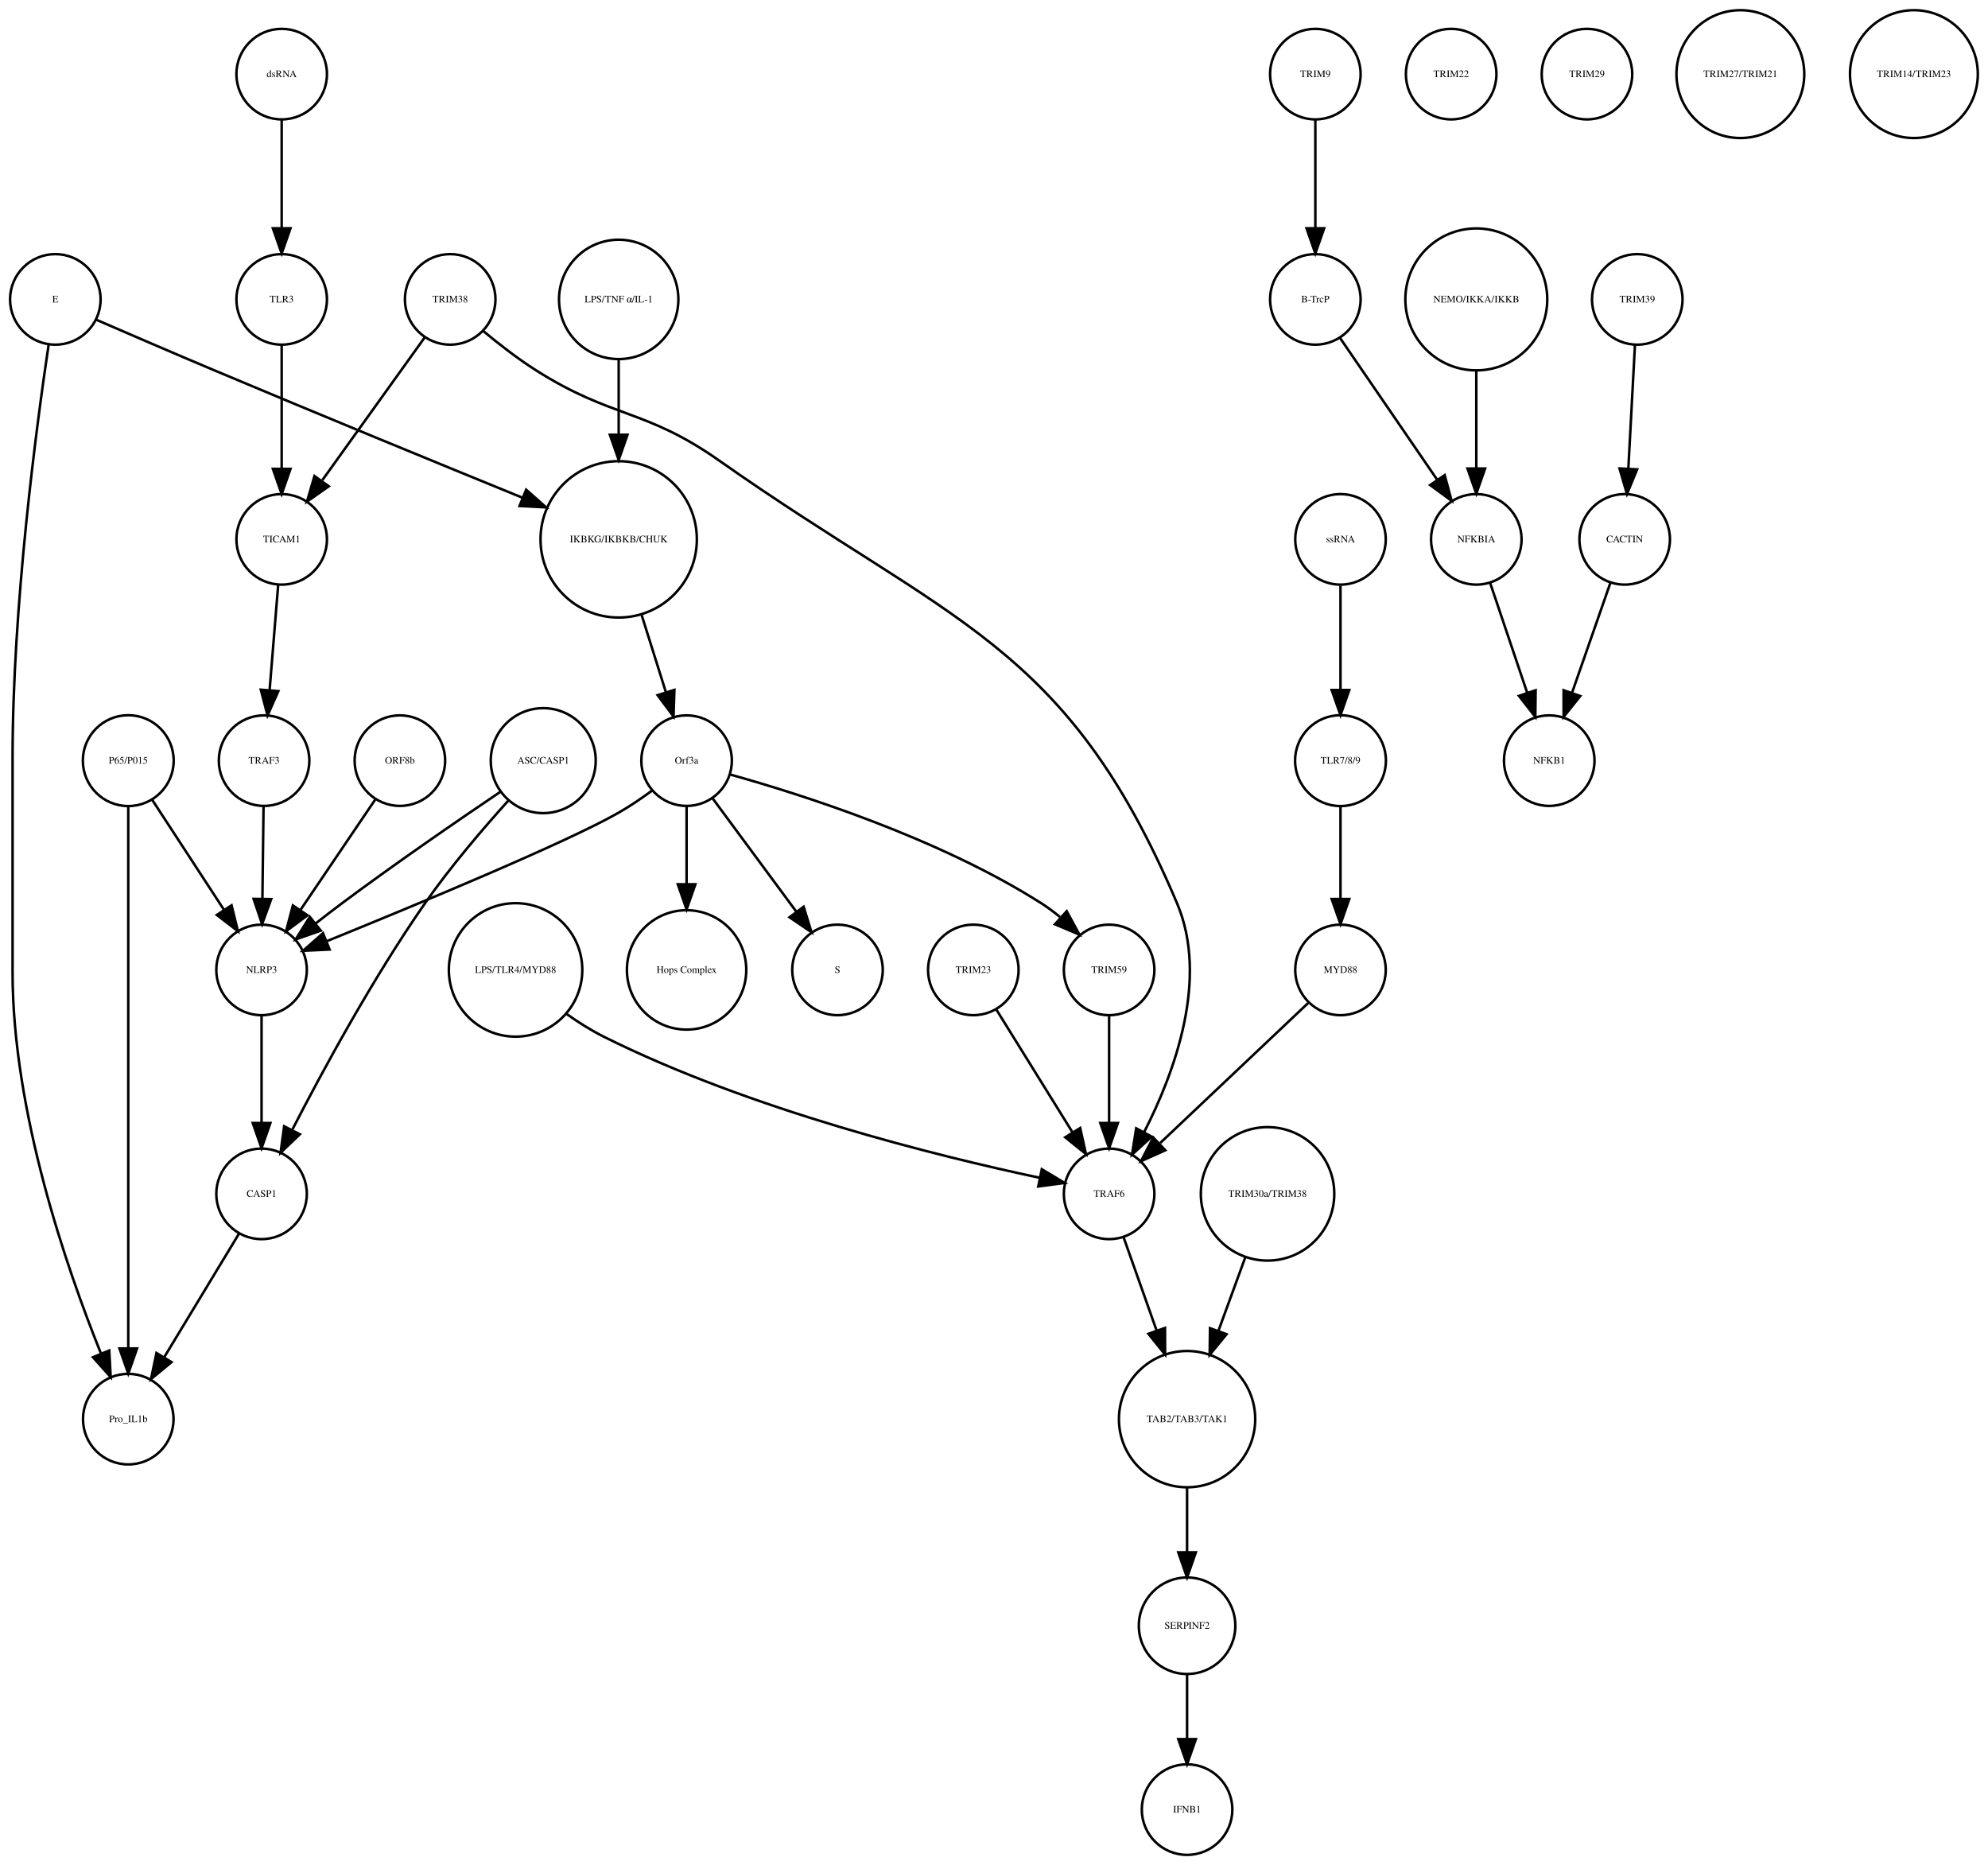
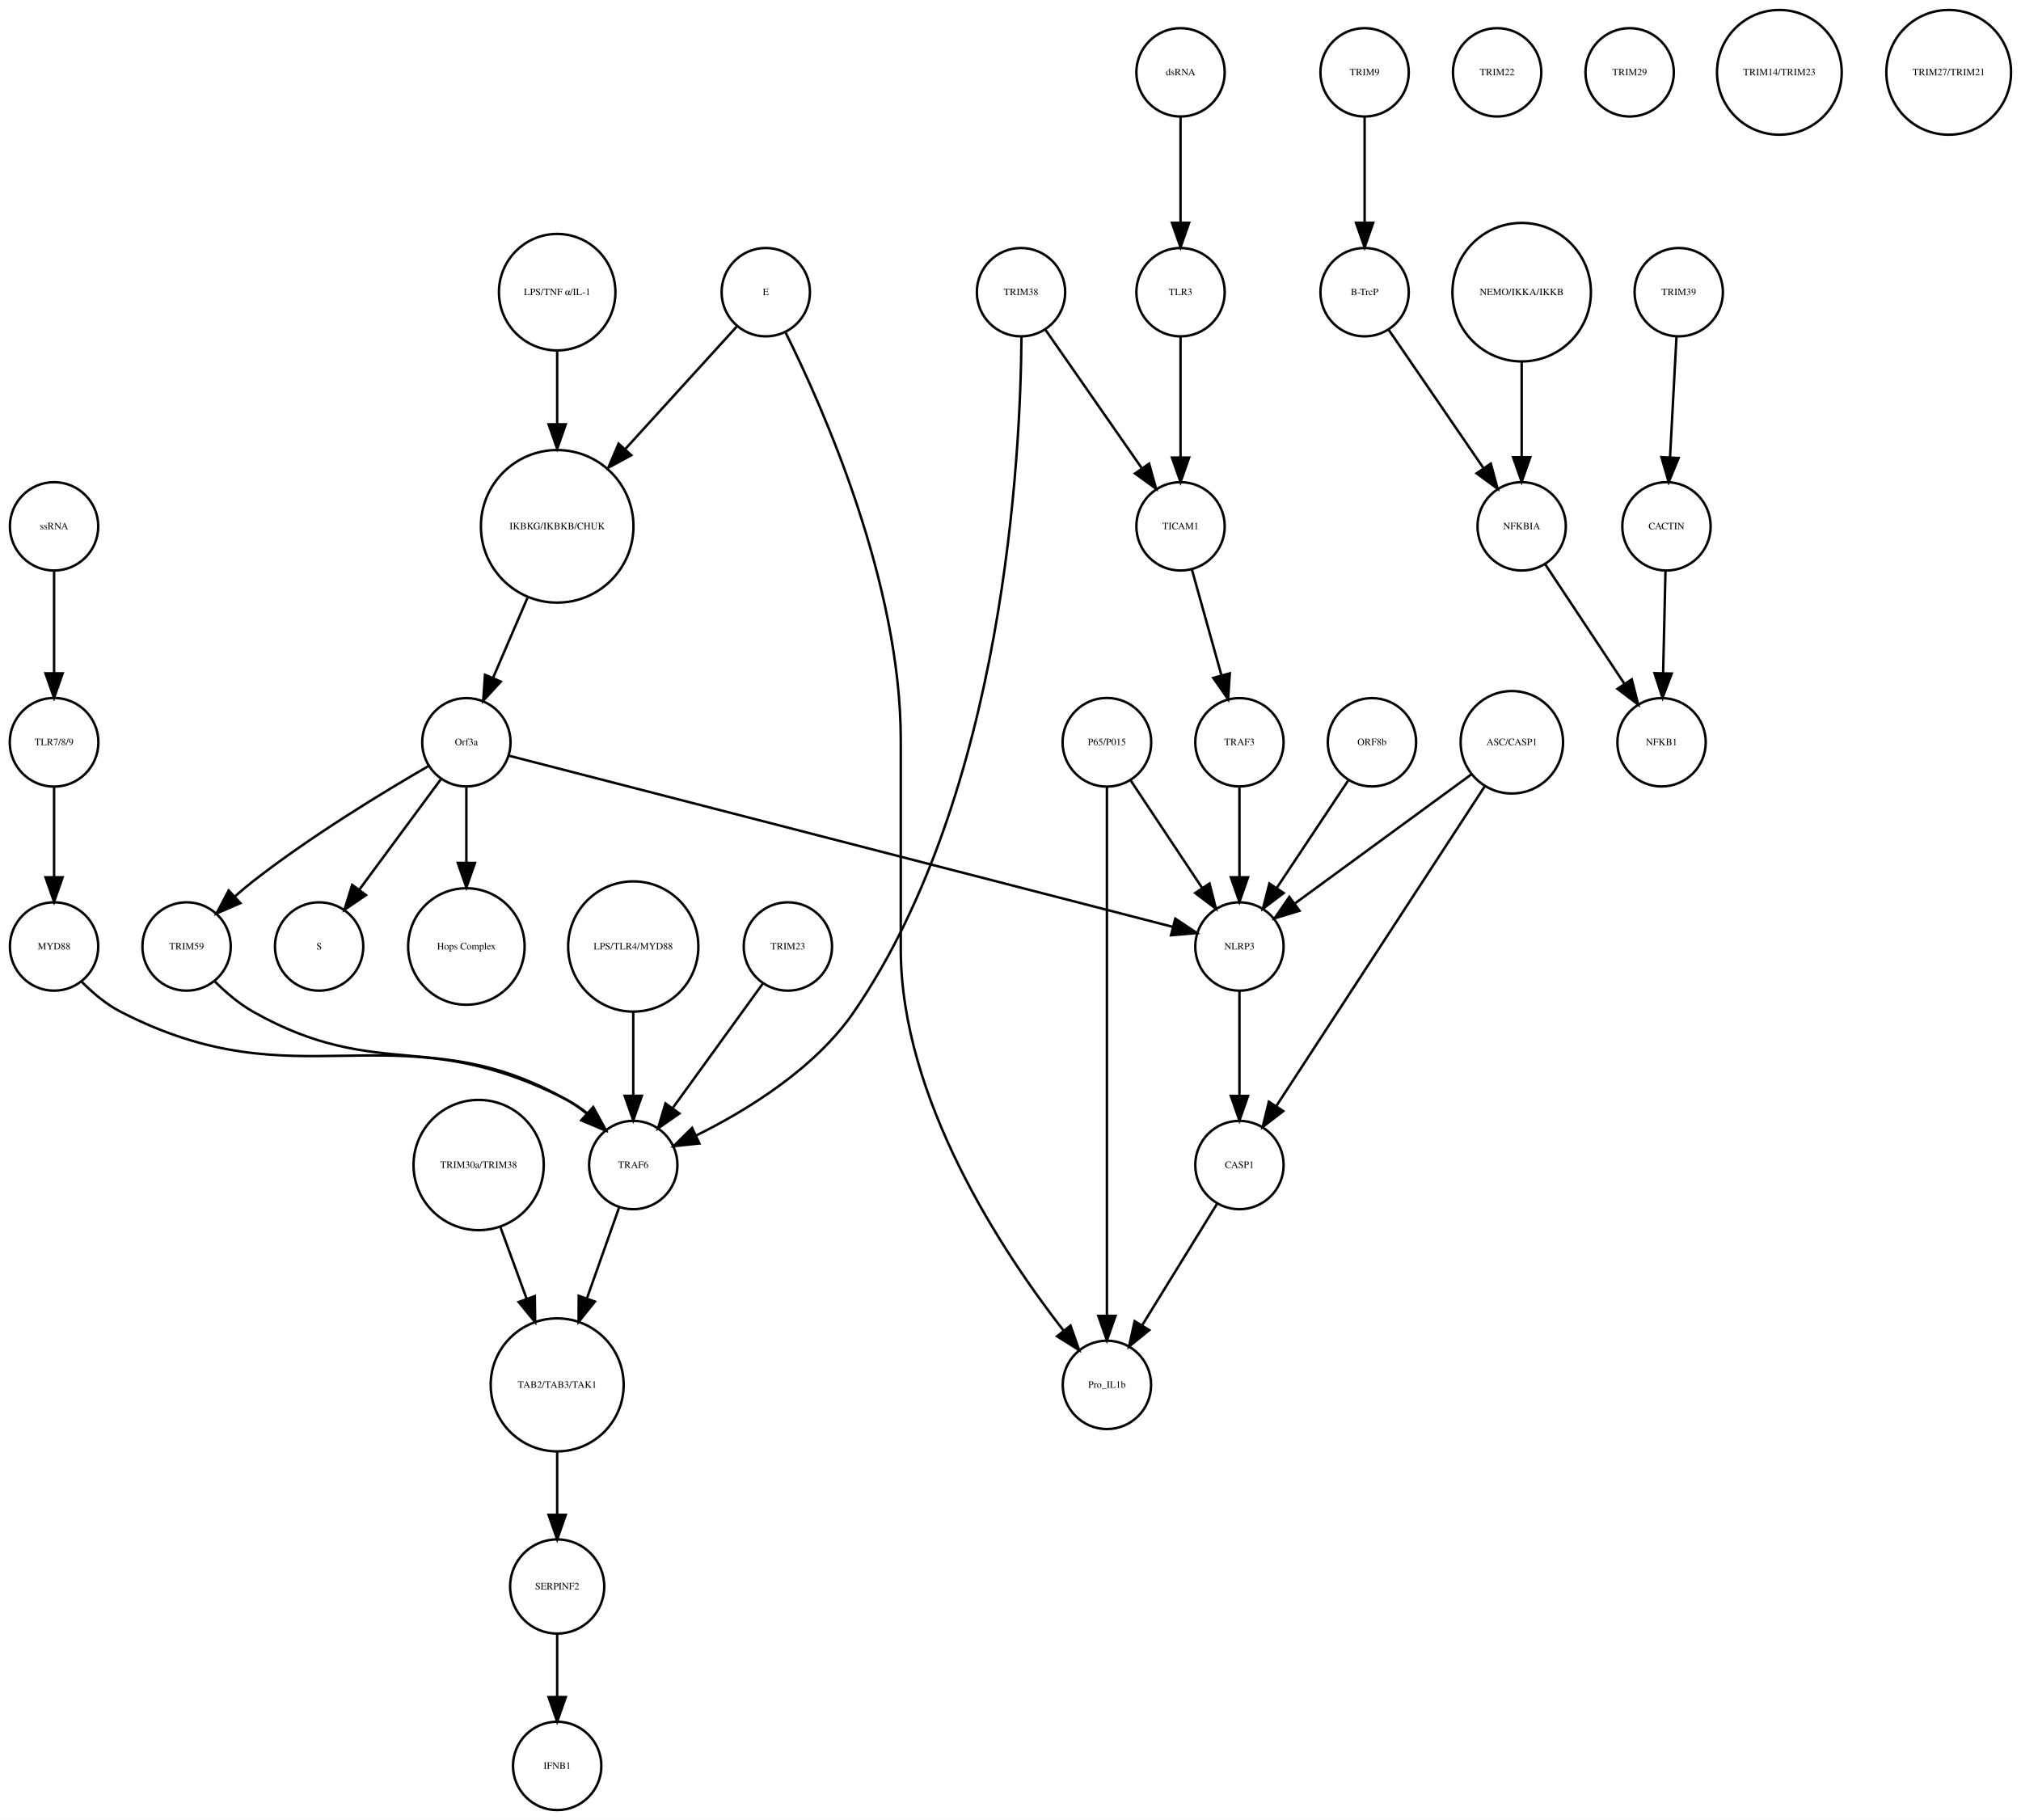
- <svg xmlns="http://www.w3.org/2000/svg" width="790pt" height="741pt" viewBox="0.00 0.00 790.46 741.41">
+ <svg xmlns="http://www.w3.org/2000/svg" width="823pt" height="741pt" viewBox="0.00 0.00 823.49 741.41">
  <g id="graph0" class="graph" transform="scale(1 1) rotate(0) translate(4 737.415)">
-     <polygon fill="white" stroke="none" points="-4,4 -4,-737.415 786.456,-737.415 786.456,4 -4,4" />
+     <polygon fill="white" stroke="none" points="-4,4 -4,-737.415 819.487,-737.415 819.487,4 -4,4" />
    <g id="node1" class="node">
-       <ellipse fill="none" stroke="black" cx="242" cy="-522.999" rx="31.08" ry="31.08" />
-       <text text-anchor="middle" x="242" y="-521.799" font-family="Times,serif" font-size="4.00">IKBKG/IKBKB/CHUK</text>
+       <ellipse fill="none" stroke="black" cx="223.031" cy="-522.999" rx="31.08" ry="31.08" />
+       <text text-anchor="middle" x="223.031" y="-521.799" font-family="Times,serif" font-size="4.00">IKBKG/IKBKB/CHUK</text>
    </g>
    <g id="node2" class="node">
-       <ellipse fill="none" stroke="black" cx="269" cy="-435.026" rx="18" ry="18" />
-       <text text-anchor="middle" x="269" y="-433.826" font-family="Times,serif" font-size="4.00">Orf3a</text>
+       <ellipse fill="none" stroke="black" cx="186.031" cy="-435.026" rx="18" ry="18" />
+       <text text-anchor="middle" x="186.031" y="-433.826" font-family="Times,serif" font-size="4.00">Orf3a</text>
    </g>
    <g id="edge1" class="edge">
-       <path fill="none" stroke="black" d="M251.141,-492.892C254.242,-483.019 257.686,-472.051 260.717,-462.402" />
-       <polygon fill="black" stroke="black" points="264.149,-463.154 263.806,-452.564 257.471,-461.056 264.149,-463.154" />
+       <path fill="none" stroke="black" d="M210.916,-493.848C206.38,-483.309 201.261,-471.413 196.85,-461.163" />
+       <polygon fill="black" stroke="black" points="200.048,-459.741 192.88,-451.939 193.618,-462.508 200.048,-459.741" />
    </g>
    <g id="node3" class="node">
-       <ellipse fill="none" stroke="black" cx="329" cy="-351.827" rx="18" ry="18" />
-       <text text-anchor="middle" x="329" y="-350.627" font-family="Times,serif" font-size="4.00">S</text>
+       <ellipse fill="none" stroke="black" cx="126.031" cy="-351.827" rx="18" ry="18" />
+       <text text-anchor="middle" x="126.031" y="-350.627" font-family="Times,serif" font-size="4.00">S</text>
    </g>
    <g id="edge2" class="edge">
-       <path fill="none" stroke="black" d="M279.451,-419.882C288.571,-407.54 301.96,-389.421 312.521,-375.128" />
-       <polygon fill="black" stroke="black" points="315.541,-376.931 318.669,-366.809 309.911,-372.771 315.541,-376.931" />
+       <path fill="none" stroke="black" d="M175.58,-419.882C166.46,-407.54 153.071,-389.421 142.51,-375.128" />
+       <polygon fill="black" stroke="black" points="145.12,-372.771 136.363,-366.809 139.491,-376.931 145.12,-372.771" />
    </g>
    <g id="node9" class="node">
-       <ellipse fill="none" stroke="black" cx="269" cy="-351.827" rx="23.73" ry="23.73" />
-       <text text-anchor="middle" x="269" y="-350.627" font-family="Times,serif" font-size="4.00">Hops Complex</text>
+       <ellipse fill="none" stroke="black" cx="186.031" cy="-351.827" rx="23.73" ry="23.73" />
+       <text text-anchor="middle" x="186.031" y="-350.627" font-family="Times,serif" font-size="4.00">Hops Complex</text>
    </g>
    <g id="edge3" class="edge">
-       <path fill="none" stroke="black" d="M269,-416.806C269,-407.868 269,-396.636 269,-386.088" />
-       <polygon fill="black" stroke="black" points="272.5,-385.878 269,-375.878 265.5,-385.878 272.5,-385.878" />
+       <path fill="none" stroke="black" d="M186.031,-416.806C186.031,-407.868 186.031,-396.636 186.031,-386.088" />
+       <polygon fill="black" stroke="black" points="189.531,-385.878 186.031,-375.878 182.531,-385.878 189.531,-385.878" />
+     </g>
+     <g id="node22" class="node">
+       <ellipse fill="none" stroke="black" cx="72.031" cy="-351.827" rx="18" ry="18" />
+       <text text-anchor="middle" x="72.031" y="-350.627" font-family="Times,serif" font-size="4.00">TRIM59</text>
+     </g>
+     <g id="edge4" class="edge">
+       <path fill="none" stroke="black" d="M170.674,-425.386C152.82,-415.076 122.771,-396.892 99.031,-378.343 96.649,-376.482 94.234,-374.447 91.878,-372.364" />
+       <polygon fill="black" stroke="black" points="93.944,-369.507 84.229,-365.281 89.188,-374.643 93.944,-369.507" />
+     </g>
+     <g id="node31" class="node">
+       <ellipse fill="none" stroke="black" cx="501.031" cy="-351.827" rx="18" ry="18" />
+       <text text-anchor="middle" x="501.031" y="-350.627" font-family="Times,serif" font-size="4.00">NLRP3</text>
+     </g>
+     <g id="edge5" class="edge">
+       <path fill="none" stroke="black" d="M203.416,-429.545C255.477,-416.125 410.43,-376.182 473.681,-359.877" />
+       <polygon fill="black" stroke="black" points="474.891,-363.18 483.7,-357.294 473.143,-356.401 474.891,-363.18" />
+     </g>
+     <g id="node4" class="node">
+       <ellipse fill="none" stroke="black" cx="552.031" cy="-707.959" rx="18" ry="18" />
+       <text text-anchor="middle" x="552.031" y="-706.759" font-family="Times,serif" font-size="4.00">TRIM9</text>
+     </g>
+     <g id="node5" class="node">
+       <ellipse fill="none" stroke="black" cx="552.031" cy="-618.396" rx="18" ry="18" />
+       <text text-anchor="middle" x="552.031" y="-617.196" font-family="Times,serif" font-size="4.00">B-TrcP</text>
+     </g>
+     <g id="edge6" class="edge">
+       <path fill="none" stroke="black" d="M552.031,-689.659C552.031,-677.426 552.031,-660.775 552.031,-646.753" />
+       <polygon fill="black" stroke="black" points="555.531,-646.659 552.031,-636.659 548.531,-646.659 555.531,-646.659" />
+     </g>
+     <g id="node24" class="node">
+       <ellipse fill="none" stroke="black" cx="616.031" cy="-522.999" rx="18" ry="18" />
+       <text text-anchor="middle" x="616.031" y="-521.799" font-family="Times,serif" font-size="4.00">NFKBIA</text>
+     </g>
+     <g id="edge7" class="edge">
+       <path fill="none" stroke="black" d="M561.751,-603.211C571.995,-588.262 588.285,-564.489 600.35,-546.883" />
+       <polygon fill="black" stroke="black" points="603.454,-548.545 606.22,-538.317 597.68,-544.588 603.454,-548.545" />
+     </g>
+     <g id="node6" class="node">
+       <ellipse fill="none" stroke="black" cx="680.031" cy="-618.396" rx="18" ry="18" />
+       <text text-anchor="middle" x="680.031" y="-617.196" font-family="Times,serif" font-size="4.00">TRIM39</text>
+     </g>
+     <g id="node7" class="node">
+       <ellipse fill="none" stroke="black" cx="675.031" cy="-522.999" rx="18" ry="18" />
+       <text text-anchor="middle" x="675.031" y="-521.799" font-family="Times,serif" font-size="4.00">CACTIN</text>
+     </g>
+     <g id="edge8" class="edge">
+       <path fill="none" stroke="black" d="M679.114,-600.265C678.381,-586.573 677.34,-567.12 676.492,-551.288" />
+       <polygon fill="black" stroke="black" points="679.972,-550.819 675.942,-541.021 672.982,-551.193 679.972,-550.819" />
+     </g>
+     <g id="node8" class="node">
+       <ellipse fill="none" stroke="black" cx="673.031" cy="-435.026" rx="18" ry="18" />
+       <text text-anchor="middle" x="673.031" y="-433.826" font-family="Times,serif" font-size="4.00">NFKB1</text>
+     </g>
+     <g id="edge9" class="edge">
+       <path fill="none" stroke="black" d="M674.626,-504.601C674.351,-492.754 673.98,-476.83 673.666,-463.309" />
+       <polygon fill="black" stroke="black" points="677.16,-463.021 673.429,-453.105 670.162,-463.184 677.16,-463.021" />
+     </g>
+     <g id="node10" class="node">
+       <ellipse fill="none" stroke="black" cx="18.031" cy="-435.026" rx="18.062" ry="18.062" />
+       <text text-anchor="middle" x="18.031" y="-433.826" font-family="Times,serif" font-size="4.00">TLR7/8/9</text>
+     </g>
+     <g id="node19" class="node">
+       <ellipse fill="none" stroke="black" cx="18.031" cy="-351.827" rx="18" ry="18" />
+       <text text-anchor="middle" x="18.031" y="-350.627" font-family="Times,serif" font-size="4.00">MYD88</text>
+     </g>
+     <g id="edge10" class="edge">
+       <path fill="none" stroke="black" d="M18.031,-416.806C18.031,-406.148 18.031,-392.23 18.031,-380.097" />
+       <polygon fill="black" stroke="black" points="21.531,-380.022 18.031,-370.022 14.531,-380.022 21.531,-380.022" />
+     </g>
+     <g id="node11" class="node">
+       <ellipse fill="none" stroke="black" cx="606.031" cy="-707.959" rx="18" ry="18" />
+       <text text-anchor="middle" x="606.031" y="-706.759" font-family="Times,serif" font-size="4.00">TRIM22</text>
+     </g>
+     <g id="node12" class="node">
+       <ellipse fill="none" stroke="black" cx="223.031" cy="-173.231" rx="27.094" ry="27.094" />
+       <text text-anchor="middle" x="223.031" y="-172.031" font-family="Times,serif" font-size="4.00">TAB2/TAB3/TAK1</text>
+     </g>
+     <g id="node29" class="node">
+       <ellipse fill="none" stroke="black" cx="223.031" cy="-91.092" rx="19.184" ry="19.184" />
+       <text text-anchor="middle" x="223.031" y="-89.892" font-family="Times,serif" font-size="4.00">SERPINF2</text>
+     </g>
+     <g id="edge11" class="edge">
+       <path fill="none" stroke="black" d="M223.031,-145.99C223.031,-137.774 223.031,-128.673 223.031,-120.325" />
+       <polygon fill="black" stroke="black" points="226.531,-120.277 223.031,-110.277 219.531,-120.277 226.531,-120.277" />
+     </g>
+     <g id="node13" class="node">
+       <ellipse fill="none" stroke="black" cx="477.031" cy="-618.396" rx="18" ry="18" />
+       <text text-anchor="middle" x="477.031" y="-617.196" font-family="Times,serif" font-size="4.00">TLR3</text>
+     </g>
+     <g id="node37" class="node">
+       <ellipse fill="none" stroke="black" cx="477.031" cy="-522.999" rx="18" ry="18" />
+       <text text-anchor="middle" x="477.031" y="-521.799" font-family="Times,serif" font-size="4.00">TICAM1</text>
+     </g>
+     <g id="edge12" class="edge">
+       <path fill="none" stroke="black" d="M477.031,-600.265C477.031,-586.573 477.031,-567.12 477.031,-551.288" />
+       <polygon fill="black" stroke="black" points="480.531,-551.02 477.031,-541.021 473.531,-551.021 480.531,-551.02" />
+     </g>
+     <g id="node14" class="node">
+       <ellipse fill="none" stroke="black" cx="18.031" cy="-522.999" rx="18" ry="18" />
+       <text text-anchor="middle" x="18.031" y="-521.799" font-family="Times,serif" font-size="4.00">ssRNA</text>
+     </g>
+     <g id="edge13" class="edge">
+       <path fill="none" stroke="black" d="M18.031,-504.601C18.031,-492.754 18.031,-476.83 18.031,-463.309" />
+       <polygon fill="black" stroke="black" points="21.531,-463.105 18.031,-453.105 14.531,-463.105 21.531,-463.105" />
+     </g>
+     <g id="node15" class="node">
+       <ellipse fill="none" stroke="black" cx="501.031" cy="-262.794" rx="18" ry="18" />
+       <text text-anchor="middle" x="501.031" y="-261.594" font-family="Times,serif" font-size="4.00">CASP1</text>
+     </g>
+     <g id="node36" class="node">
+       <ellipse fill="none" stroke="black" cx="447.031" cy="-173.231" rx="18" ry="18" />
+       <text text-anchor="middle" x="447.031" y="-172.031" font-family="Times,serif" font-size="4.00">Pro_IL1b</text>
+     </g>
+     <g id="edge14" class="edge">
+       <path fill="none" stroke="black" d="M491.871,-246.94C483.52,-233.398 471.047,-213.174 461.375,-197.49" />
+       <polygon fill="black" stroke="black" points="464.284,-195.54 456.056,-188.865 458.326,-199.214 464.284,-195.54" />
+     </g>
+     <g id="node16" class="node">
+       <ellipse fill="none" stroke="black" cx="660.031" cy="-707.959" rx="18" ry="18" />
+       <text text-anchor="middle" x="660.031" y="-706.759" font-family="Times,serif" font-size="4.00">TRIM29</text>
+     </g>
+     <g id="node17" class="node">
+       <ellipse fill="none" stroke="black" cx="555.031" cy="-435.026" rx="18" ry="18" />
+       <text text-anchor="middle" x="555.031" y="-433.826" font-family="Times,serif" font-size="4.00">ORF8b</text>
+     </g>
+     <g id="edge15" class="edge">
+       <path fill="none" stroke="black" d="M545.377,-419.51C537.314,-407.385 525.672,-389.88 516.34,-375.847" />
+       <polygon fill="black" stroke="black" points="519.054,-373.607 510.602,-367.218 513.225,-377.483 519.054,-373.607" />
+     </g>
+     <g id="node18" class="node">
+       <ellipse fill="none" stroke="black" cx="477.031" cy="-707.959" rx="18" ry="18" />
+       <text text-anchor="middle" x="477.031" y="-706.759" font-family="Times,serif" font-size="4.00">dsRNA</text>
+     </g>
+     <g id="edge16" class="edge">
+       <path fill="none" stroke="black" d="M477.031,-689.659C477.031,-677.426 477.031,-660.775 477.031,-646.753" />
+       <polygon fill="black" stroke="black" points="480.531,-646.659 477.031,-636.659 473.531,-646.659 480.531,-646.659" />
+     </g>
+     <g id="node30" class="node">
+       <ellipse fill="none" stroke="black" cx="254.031" cy="-262.794" rx="18" ry="18" />
+       <text text-anchor="middle" x="254.031" y="-261.594" font-family="Times,serif" font-size="4.00">TRAF6</text>
+     </g>
+     <g id="edge17" class="edge">
+       <path fill="none" stroke="black" d="M29.241,-337.509C33.711,-332.99 39.185,-328.326 45.031,-325.31 118.313,-287.511 153.75,-327.11 227.031,-289.31 229.863,-287.85 232.608,-286.002 235.193,-283.972" />
+       <polygon fill="black" stroke="black" points="237.726,-286.401 242.822,-277.112 233.046,-281.196 237.726,-286.401" />
+     </g>
+     <g id="node20" class="node">
+       <ellipse fill="none" stroke="black" cx="317.031" cy="-351.827" rx="18" ry="18" />
+       <text text-anchor="middle" x="317.031" y="-350.627" font-family="Times,serif" font-size="4.00">TRIM23</text>
+     </g>
+     <g id="edge18" class="edge">
+       <path fill="none" stroke="black" d="M306.909,-336.844C296.99,-323.14 281.715,-302.038 270.128,-286.032" />
+       <polygon fill="black" stroke="black" points="272.827,-283.791 264.128,-277.743 267.157,-287.895 272.827,-283.791" />
+     </g>
+     <g id="node21" class="node">
+       <ellipse fill="none" stroke="black" cx="447.031" cy="-435.026" rx="18.062" ry="18.062" />
+       <text text-anchor="middle" x="447.031" y="-433.826" font-family="Times,serif" font-size="4.00">P65/P015</text>
+     </g>
+     <g id="edge19" class="edge">
+       <path fill="none" stroke="black" d="M456.685,-419.51C464.748,-407.385 476.39,-389.88 485.722,-375.847" />
+       <polygon fill="black" stroke="black" points="488.837,-377.483 491.461,-367.218 483.009,-373.607 488.837,-377.483" />
+     </g>
+     <g id="edge20" class="edge">
+       <path fill="none" stroke="black" d="M447.031,-416.98C447.031,-372.941 447.031,-255.078 447.031,-201.461" />
+       <polygon fill="black" stroke="black" points="450.531,-201.339 447.031,-191.339 443.531,-201.339 450.531,-201.339" />
+     </g>
+     <g id="edge21" class="edge">
+       <path fill="none" stroke="black" d="M83.375,-337.757C87.859,-333.264 93.308,-328.554 99.031,-325.31 150.443,-296.17 175.62,-318.451 227.031,-289.31 229.714,-287.79 232.336,-285.947 234.828,-283.956" />
+       <polygon fill="black" stroke="black" points="237.607,-286.162 242.688,-276.864 232.918,-280.964 237.607,-286.162" />
+     </g>
+     <g id="node23" class="node">
+       <ellipse fill="none" stroke="black" cx="254.031" cy="-351.827" rx="26.533" ry="26.533" />
+       <text text-anchor="middle" x="254.031" y="-350.627" font-family="Times,serif" font-size="4.00">LPS/TLR4/MYD88</text>
+     </g>
+     <g id="edge22" class="edge">
+       <path fill="none" stroke="black" d="M254.031,-325.185C254.031,-314.505 254.031,-302.086 254.031,-291.223" />
+       <polygon fill="black" stroke="black" points="257.531,-291.002 254.031,-281.002 250.531,-291.002 257.531,-291.002" />
+     </g>
+     <g id="edge23" class="edge">
+       <path fill="none" stroke="black" d="M625.7,-507.415C634.516,-494.119 647.681,-474.262 657.89,-458.863" />
+       <polygon fill="black" stroke="black" points="660.896,-460.664 663.505,-450.395 655.062,-456.795 660.896,-460.664" />
+     </g>
+     <g id="node25" class="node">
+       <ellipse fill="none" stroke="black" cx="612.031" cy="-435.026" rx="20.867" ry="20.867" />
+       <text text-anchor="middle" x="612.031" y="-433.826" font-family="Times,serif" font-size="4.00">ASC/CASP1</text>
+     </g>
+     <g id="edge24" class="edge">
+       <path fill="none" stroke="black" d="M601.186,-417.394C581.255,-386.828 538.771,-321.672 516.069,-286.856" />
+       <polygon fill="black" stroke="black" points="518.881,-284.76 510.487,-278.295 513.017,-288.584 518.881,-284.76" />
+     </g>
+     <g id="edge25" class="edge">
+       <path fill="none" stroke="black" d="M595.653,-422.045C576.572,-408.087 544.938,-384.946 523.553,-369.303" />
+       <polygon fill="black" stroke="black" points="525.495,-366.387 515.358,-363.307 521.362,-372.036 525.495,-366.387" />
    </g>
    <g id="node26" class="node">
-       <ellipse fill="none" stroke="black" cx="100" cy="-351.827" rx="18" ry="18" />
-       <text text-anchor="middle" x="100" y="-350.627" font-family="Times,serif" font-size="4.00">NLRP3</text>
-     </g>
-     <g id="edge4" class="edge">
-       <path fill="none" stroke="black" d="M255.382,-423.2C251.215,-420.137 246.532,-416.935 242,-414.343 221.302,-402.51 161.052,-377.517 126.04,-363.299" />
-       <polygon fill="black" stroke="black" points="127.054,-359.934 116.472,-359.426 124.428,-366.422 127.054,-359.934" />
-     </g>
-     <g id="node30" class="node">
-       <ellipse fill="none" stroke="black" cx="437" cy="-351.827" rx="18" ry="18" />
-       <text text-anchor="middle" x="437" y="-350.627" font-family="Times,serif" font-size="4.00">TRIM59</text>
-     </g>
-     <g id="edge5" class="edge">
-       <path fill="none" stroke="black" d="M286.49,-429.459C314.176,-421.732 369.142,-404.339 410,-378.343 412.551,-376.721 415.073,-374.837 417.491,-372.841" />
-       <polygon fill="black" stroke="black" points="420.146,-375.158 425.203,-365.848 415.444,-369.973 420.146,-375.158" />
-     </g>
-     <g id="node4" class="node">
-       <ellipse fill="none" stroke="black" cx="519" cy="-707.959" rx="18" ry="18" />
-       <text text-anchor="middle" x="519" y="-706.759" font-family="Times,serif" font-size="4.00">TRIM9</text>
-     </g>
-     <g id="node5" class="node">
-       <ellipse fill="none" stroke="black" cx="519" cy="-618.396" rx="18" ry="18" />
-       <text text-anchor="middle" x="519" y="-617.196" font-family="Times,serif" font-size="4.00">B-TrcP</text>
-     </g>
-     <g id="edge6" class="edge">
-       <path fill="none" stroke="black" d="M519,-689.659C519,-677.426 519,-660.775 519,-646.753" />
-       <polygon fill="black" stroke="black" points="522.5,-646.659 519,-636.659 515.5,-646.659 522.5,-646.659" />
-     </g>
-     <g id="node14" class="node">
-       <ellipse fill="none" stroke="black" cx="583" cy="-522.999" rx="18" ry="18" />
-       <text text-anchor="middle" x="583" y="-521.799" font-family="Times,serif" font-size="4.00">NFKBIA</text>
-     </g>
-     <g id="edge7" class="edge">
-       <path fill="none" stroke="black" d="M528.72,-603.211C538.964,-588.262 555.254,-564.489 567.319,-546.883" />
-       <polygon fill="black" stroke="black" points="570.423,-548.545 573.188,-538.317 564.648,-544.588 570.423,-548.545" />
-     </g>
-     <g id="node6" class="node">
-       <ellipse fill="none" stroke="black" cx="647" cy="-618.396" rx="18" ry="18" />
-       <text text-anchor="middle" x="647" y="-617.196" font-family="Times,serif" font-size="4.00">TRIM39</text>
-     </g>
-     <g id="node7" class="node">
-       <ellipse fill="none" stroke="black" cx="642" cy="-522.999" rx="18" ry="18" />
-       <text text-anchor="middle" x="642" y="-521.799" font-family="Times,serif" font-size="4.00">CACTIN</text>
-     </g>
-     <g id="edge8" class="edge">
-       <path fill="none" stroke="black" d="M646.083,-600.265C645.35,-586.573 644.308,-567.12 643.461,-551.288" />
-       <polygon fill="black" stroke="black" points="646.941,-550.819 642.911,-541.021 639.951,-551.193 646.941,-550.819" />
-     </g>
-     <g id="node8" class="node">
-       <ellipse fill="none" stroke="black" cx="612" cy="-435.026" rx="18" ry="18" />
-       <text text-anchor="middle" x="612" y="-433.826" font-family="Times,serif" font-size="4.00">NFKB1</text>
-     </g>
-     <g id="edge9" class="edge">
-       <path fill="none" stroke="black" d="M636.357,-505.828C632.069,-493.538 626.081,-476.378 621.115,-462.149" />
-       <polygon fill="black" stroke="black" points="624.319,-460.705 617.719,-452.417 617.71,-463.012 624.319,-460.705" />
-     </g>
-     <g id="node10" class="node">
-       <ellipse fill="none" stroke="black" cx="583" cy="-618.396" rx="28.215" ry="28.215" />
-       <text text-anchor="middle" x="583" y="-617.196" font-family="Times,serif" font-size="4.00">NEMO/IKKA/IKKB</text>
-     </g>
-     <g id="edge10" class="edge">
-       <path fill="none" stroke="black" d="M583,-590.13C583,-577.887 583,-563.475 583,-551.235" />
-       <polygon fill="black" stroke="black" points="586.5,-551.147 583,-541.147 579.5,-551.147 586.5,-551.147" />
-     </g>
-     <g id="node11" class="node">
-       <ellipse fill="none" stroke="black" cx="201" cy="-351.827" rx="26.533" ry="26.533" />
-       <text text-anchor="middle" x="201" y="-350.627" font-family="Times,serif" font-size="4.00">LPS/TLR4/MYD88</text>
-     </g>
-     <g id="node25" class="node">
-       <ellipse fill="none" stroke="black" cx="437" cy="-262.794" rx="18" ry="18" />
-       <text text-anchor="middle" x="437" y="-261.594" font-family="Times,serif" font-size="4.00">TRAF6</text>
-     </g>
-     <g id="edge11" class="edge">
-       <path fill="none" stroke="black" d="M221.37,-334.246C225.998,-330.98 231.022,-327.798 236,-325.31 294.459,-296.094 369.489,-277.65 409.299,-269.205" />
-       <polygon fill="black" stroke="black" points="410.236,-272.585 419.321,-267.133 408.819,-265.73 410.236,-272.585" />
-     </g>
-     <g id="node12" class="node">
-       <ellipse fill="none" stroke="black" cx="529" cy="-435.026" rx="18.062" ry="18.062" />
-       <text text-anchor="middle" x="529" y="-433.826" font-family="Times,serif" font-size="4.00">TLR7/8/9</text>
+       <ellipse fill="none" stroke="black" cx="721.031" cy="-707.959" rx="25.412" ry="25.412" />
+       <text text-anchor="middle" x="721.031" y="-706.759" font-family="Times,serif" font-size="4.00">TRIM14/TRIM23</text>
    </g>
    <g id="node27" class="node">
-       <ellipse fill="none" stroke="black" cx="529" cy="-351.827" rx="18" ry="18" />
-       <text text-anchor="middle" x="529" y="-350.627" font-family="Times,serif" font-size="4.00">MYD88</text>
-     </g>
-     <g id="edge12" class="edge">
-       <path fill="none" stroke="black" d="M529,-416.806C529,-406.148 529,-392.23 529,-380.097" />
-       <polygon fill="black" stroke="black" points="532.5,-380.022 529,-370.022 525.5,-380.022 532.5,-380.022" />
-     </g>
-     <g id="node13" class="node">
-       <ellipse fill="none" stroke="black" cx="573" cy="-707.959" rx="18" ry="18" />
-       <text text-anchor="middle" x="573" y="-706.759" font-family="Times,serif" font-size="4.00">TRIM22</text>
-     </g>
-     <g id="edge13" class="edge">
-       <path fill="none" stroke="black" d="M588.455,-505.828C592.6,-493.538 598.389,-476.378 603.188,-462.149" />
-       <polygon fill="black" stroke="black" points="606.591,-463.011 606.471,-452.417 599.958,-460.774 606.591,-463.011" />
-     </g>
-     <g id="node15" class="node">
-       <ellipse fill="none" stroke="black" cx="155" cy="-435.026" rx="18" ry="18" />
-       <text text-anchor="middle" x="155" y="-433.826" font-family="Times,serif" font-size="4.00">ORF8b</text>
-     </g>
-     <g id="edge14" class="edge">
-       <path fill="none" stroke="black" d="M145.167,-419.51C136.955,-407.385 125.098,-389.88 115.592,-375.847" />
-       <polygon fill="black" stroke="black" points="118.254,-373.535 109.748,-367.218 112.458,-377.46 118.254,-373.535" />
-     </g>
-     <g id="node16" class="node">
-       <ellipse fill="none" stroke="black" cx="18" cy="-618.396" rx="18" ry="18" />
-       <text text-anchor="middle" x="18" y="-617.196" font-family="Times,serif" font-size="4.00">E</text>
-     </g>
-     <g id="edge15" class="edge">
-       <path fill="none" stroke="black" d="M34.287,-610.304C46.989,-604.794 65.087,-596.987 81,-590.288 122.785,-572.697 170.872,-552.965 203.534,-539.638" />
-       <polygon fill="black" stroke="black" points="205.212,-542.734 213.151,-535.717 202.569,-536.251 205.212,-542.734" />
-     </g>
-     <g id="node22" class="node">
-       <ellipse fill="none" stroke="black" cx="47" cy="-173.231" rx="18" ry="18" />
-       <text text-anchor="middle" x="47" y="-172.031" font-family="Times,serif" font-size="4.00">Pro_IL1b</text>
-     </g>
-     <g id="edge16" class="edge">
-       <path fill="none" stroke="black" d="M15.344,-600.442C10.562,-568.407 1,-496.748 1,-436.026 1,-436.026 1,-436.026 1,-350.827 1,-295.413 22.473,-233.285 36.077,-199.484" />
-       <polygon fill="black" stroke="black" points="39.435,-200.521 40.014,-189.942 32.964,-197.851 39.435,-200.521" />
-     </g>
-     <g id="node17" class="node">
-       <ellipse fill="none" stroke="black" cx="627" cy="-707.959" rx="18" ry="18" />
-       <text text-anchor="middle" x="627" y="-706.759" font-family="Times,serif" font-size="4.00">TRIM29</text>
-     </g>
-     <g id="node18" class="node">
-       <ellipse fill="none" stroke="black" cx="468" cy="-173.231" rx="27.094" ry="27.094" />
-       <text text-anchor="middle" x="468" y="-172.031" font-family="Times,serif" font-size="4.00">TAB2/TAB3/TAK1</text>
-     </g>
-     <g id="node36" class="node">
-       <ellipse fill="none" stroke="black" cx="468" cy="-91.092" rx="19.184" ry="19.184" />
-       <text text-anchor="middle" x="468" y="-89.892" font-family="Times,serif" font-size="4.00">SERPINF2</text>
-     </g>
-     <g id="edge17" class="edge">
-       <path fill="none" stroke="black" d="M468,-145.99C468,-137.774 468,-128.673 468,-120.325" />
-       <polygon fill="black" stroke="black" points="471.5,-120.277 468,-110.277 464.5,-120.277 471.5,-120.277" />
-     </g>
-     <g id="node19" class="node">
-       <ellipse fill="none" stroke="black" cx="468" cy="-18" rx="18" ry="18" />
-       <text text-anchor="middle" x="468" y="-16.8" font-family="Times,serif" font-size="4.00">IFNB1</text>
-     </g>
-     <g id="node20" class="node">
-       <ellipse fill="none" stroke="black" cx="500" cy="-262.794" rx="26.533" ry="26.533" />
-       <text text-anchor="middle" x="500" y="-261.594" font-family="Times,serif" font-size="4.00">TRIM30a/TRIM38</text>
-     </g>
-     <g id="edge18" class="edge">
-       <path fill="none" stroke="black" d="M491.086,-237.403C487.785,-228.37 483.98,-217.957 480.423,-208.224" />
-       <polygon fill="black" stroke="black" points="483.697,-206.986 476.977,-198.795 477.122,-209.389 483.697,-206.986" />
-     </g>
-     <g id="node21" class="node">
-       <ellipse fill="none" stroke="black" cx="688" cy="-707.959" rx="25.412" ry="25.412" />
-       <text text-anchor="middle" x="688" y="-706.759" font-family="Times,serif" font-size="4.00">TRIM27/TRIM21</text>
-     </g>
-     <g id="node23" class="node">
-       <ellipse fill="none" stroke="black" cx="757" cy="-707.959" rx="25.412" ry="25.412" />
-       <text text-anchor="middle" x="757" y="-706.759" font-family="Times,serif" font-size="4.00">TRIM14/TRIM23</text>
-     </g>
-     <g id="node24" class="node">
-       <ellipse fill="none" stroke="black" cx="212" cy="-435.026" rx="20.867" ry="20.867" />
-       <text text-anchor="middle" x="212" y="-433.826" font-family="Times,serif" font-size="4.00">ASC/CASP1</text>
-     </g>
-     <g id="edge20" class="edge">
-       <path fill="none" stroke="black" d="M195.229,-422.819C178.885,-411.789 153.436,-394.324 132,-378.343 128.539,-375.763 124.919,-372.971 121.41,-370.212" />
-       <polygon fill="black" stroke="black" points="123.553,-367.445 113.55,-363.952 119.192,-372.92 123.553,-367.445" />
+       <ellipse fill="none" stroke="black" cx="223.031" cy="-18" rx="18" ry="18" />
+       <text text-anchor="middle" x="223.031" y="-16.8" font-family="Times,serif" font-size="4.00">IFNB1</text>
+     </g>
+     <g id="node28" class="node">
+       <ellipse fill="none" stroke="black" cx="790.031" cy="-707.959" rx="25.412" ry="25.412" />
+       <text text-anchor="middle" x="790.031" y="-706.759" font-family="Times,serif" font-size="4.00">TRIM27/TRIM21</text>
+     </g>
+     <g id="edge26" class="edge">
+       <path fill="none" stroke="black" d="M223.031,-71.784C223.031,-64.031 223.031,-54.836 223.031,-46.309" />
+       <polygon fill="black" stroke="black" points="226.531,-46.025 223.031,-36.026 219.531,-46.026 226.531,-46.025" />
+     </g>
+     <g id="edge27" class="edge">
+       <path fill="none" stroke="black" d="M248.2,-245.324C244.547,-235.004 239.7,-221.313 235.235,-208.703" />
+       <polygon fill="black" stroke="black" points="238.404,-207.165 231.767,-198.906 231.805,-209.501 238.404,-207.165" />
+     </g>
+     <g id="edge28" class="edge">
+       <path fill="none" stroke="black" d="M501.031,-333.632C501.031,-321.473 501.031,-304.923 501.031,-290.986" />
+       <polygon fill="black" stroke="black" points="504.531,-290.953 501.031,-280.953 497.531,-290.953 504.531,-290.953" />
+     </g>
+     <g id="node32" class="node">
+       <ellipse fill="none" stroke="black" cx="308.031" cy="-618.396" rx="18" ry="18" />
+       <text text-anchor="middle" x="308.031" y="-617.196" font-family="Times,serif" font-size="4.00">E</text>
+     </g>
+     <g id="edge30" class="edge">
+       <path fill="none" stroke="black" d="M296.212,-604.409C284.503,-591.543 266.141,-571.367 250.74,-554.444" />
+       <polygon fill="black" stroke="black" points="253.226,-551.976 243.906,-546.936 248.049,-556.687 253.226,-551.976" />
+     </g>
+     <g id="edge29" class="edge">
+       <path fill="none" stroke="black" d="M316.147,-601.866C331.446,-571.102 363.031,-499.859 363.031,-436.026 363.031,-436.026 363.031,-436.026 363.031,-350.827 363.031,-289.692 404.592,-227.187 429.246,-195.487" />
+       <polygon fill="black" stroke="black" points="432.205,-197.39 435.703,-187.39 426.732,-193.026 432.205,-197.39" />
    </g>
    <g id="node33" class="node">
-       <ellipse fill="none" stroke="black" cx="100" cy="-262.794" rx="18" ry="18" />
-       <text text-anchor="middle" x="100" y="-261.594" font-family="Times,serif" font-size="4.00">CASP1</text>
-     </g>
-     <g id="edge19" class="edge">
-       <path fill="none" stroke="black" d="M198.032,-419.039C188.232,-408.165 175.125,-392.874 165,-378.343 144.319,-348.664 124.375,-311.921 112.156,-288.179" />
-       <polygon fill="black" stroke="black" points="115.219,-286.482 107.563,-279.158 108.981,-289.658 115.219,-286.482" />
-     </g>
-     <g id="edge21" class="edge">
-       <path fill="none" stroke="black" d="M442.831,-245.324C446.484,-235.004 451.331,-221.313 455.796,-208.703" />
-       <polygon fill="black" stroke="black" points="459.226,-209.501 459.264,-198.906 452.627,-207.165 459.226,-209.501" />
-     </g>
-     <g id="edge22" class="edge">
-       <path fill="none" stroke="black" d="M100,-333.632C100,-321.473 100,-304.923 100,-290.986" />
-       <polygon fill="black" stroke="black" points="103.5,-290.953 100,-280.953 96.5,-290.953 103.5,-290.953" />
-     </g>
-     <g id="edge23" class="edge">
-       <path fill="none" stroke="black" d="M516.208,-338.725C500.965,-324.306 475.307,-300.033 457.335,-283.031" />
-       <polygon fill="black" stroke="black" points="459.353,-280.122 449.684,-275.793 454.543,-285.208 459.353,-280.122" />
-     </g>
-     <g id="node28" class="node">
-       <ellipse fill="none" stroke="black" cx="529" cy="-522.999" rx="18" ry="18" />
-       <text text-anchor="middle" x="529" y="-521.799" font-family="Times,serif" font-size="4.00">ssRNA</text>
-     </g>
-     <g id="edge24" class="edge">
-       <path fill="none" stroke="black" d="M529,-504.601C529,-492.754 529,-476.83 529,-463.309" />
-       <polygon fill="black" stroke="black" points="532.5,-463.105 529,-453.105 525.5,-463.105 532.5,-463.105" />
-     </g>
-     <g id="node29" class="node">
-       <ellipse fill="none" stroke="black" cx="47" cy="-435.026" rx="18.062" ry="18.062" />
-       <text text-anchor="middle" x="47" y="-433.826" font-family="Times,serif" font-size="4.00">P65/P015</text>
-     </g>
-     <g id="edge25" class="edge">
-       <path fill="none" stroke="black" d="M47,-416.98C47,-372.941 47,-255.078 47,-201.461" />
-       <polygon fill="black" stroke="black" points="50.5,-201.339 47,-191.339 43.5,-201.339 50.5,-201.339" />
-     </g>
-     <g id="edge26" class="edge">
-       <path fill="none" stroke="black" d="M56.475,-419.51C64.389,-407.385 75.815,-389.88 84.975,-375.847" />
-       <polygon fill="black" stroke="black" points="88.072,-377.505 90.607,-367.218 82.21,-373.679 88.072,-377.505" />
-     </g>
-     <g id="edge27" class="edge">
-       <path fill="none" stroke="black" d="M437,-333.632C437,-321.473 437,-304.923 437,-290.986" />
-       <polygon fill="black" stroke="black" points="440.5,-290.953 437,-280.953 433.5,-290.953 440.5,-290.953" />
-     </g>
-     <g id="node31" class="node">
-       <ellipse fill="none" stroke="black" cx="108" cy="-707.959" rx="18" ry="18" />
-       <text text-anchor="middle" x="108" y="-706.759" font-family="Times,serif" font-size="4.00">dsRNA</text>
+       <ellipse fill="none" stroke="black" cx="412.031" cy="-618.396" rx="18" ry="18" />
+       <text text-anchor="middle" x="412.031" y="-617.196" font-family="Times,serif" font-size="4.00">TRIM38</text>
+     </g>
+     <g id="edge31" class="edge">
+       <path fill="none" stroke="black" d="M412.207,-600.214C411.884,-552.309 405.325,-414.907 344.031,-325.31 328.072,-301.981 300.102,-284.935 279.568,-274.781" />
+       <polygon fill="black" stroke="black" points="280.986,-271.58 270.448,-270.478 277.999,-277.911 280.986,-271.58" />
+     </g>
+     <g id="edge32" class="edge">
+       <path fill="none" stroke="black" d="M421.903,-603.211C432.307,-588.262 448.852,-564.489 461.105,-546.883" />
+       <polygon fill="black" stroke="black" points="464.227,-548.524 467.066,-538.317 458.481,-544.526 464.227,-548.524" />
    </g>
    <g id="node34" class="node">
-       <ellipse fill="none" stroke="black" cx="108" cy="-618.396" rx="18" ry="18" />
-       <text text-anchor="middle" x="108" y="-617.196" font-family="Times,serif" font-size="4.00">TLR3</text>
-     </g>
-     <g id="edge28" class="edge">
-       <path fill="none" stroke="black" d="M108,-689.659C108,-677.426 108,-660.775 108,-646.753" />
-       <polygon fill="black" stroke="black" points="111.5,-646.659 108,-636.659 104.5,-646.659 111.5,-646.659" />
-     </g>
-     <g id="node32" class="node">
-       <ellipse fill="none" stroke="black" cx="101" cy="-435.026" rx="18" ry="18" />
-       <text text-anchor="middle" x="101" y="-433.826" font-family="Times,serif" font-size="4.00">TRAF3</text>
-     </g>
-     <g id="edge29" class="edge">
-       <path fill="none" stroke="black" d="M100.788,-416.806C100.657,-406.148 100.485,-392.23 100.336,-380.097" />
-       <polygon fill="black" stroke="black" points="103.835,-379.979 100.212,-370.022 96.835,-380.065 103.835,-379.979" />
-     </g>
-     <g id="edge30" class="edge">
-       <path fill="none" stroke="black" d="M91.009,-246.94C82.862,-233.48 70.719,-213.417 61.25,-197.774" />
-       <polygon fill="black" stroke="black" points="64.207,-195.9 56.035,-189.157 58.219,-199.525 64.207,-195.9" />
+       <ellipse fill="none" stroke="black" cx="191.031" cy="-262.794" rx="26.533" ry="26.533" />
+       <text text-anchor="middle" x="191.031" y="-261.594" font-family="Times,serif" font-size="4.00">TRIM30a/TRIM38</text>
+     </g>
+     <g id="edge33" class="edge">
+       <path fill="none" stroke="black" d="M199.945,-237.403C203.246,-228.37 207.051,-217.957 210.608,-208.224" />
+       <polygon fill="black" stroke="black" points="213.909,-209.389 214.054,-198.795 207.334,-206.986 213.909,-209.389" />
+     </g>
+     <g id="node35" class="node">
+       <ellipse fill="none" stroke="black" cx="616.031" cy="-618.396" rx="28.215" ry="28.215" />
+       <text text-anchor="middle" x="616.031" y="-617.196" font-family="Times,serif" font-size="4.00">NEMO/IKKA/IKKB</text>
+     </g>
+     <g id="edge34" class="edge">
+       <path fill="none" stroke="black" d="M616.031,-590.13C616.031,-577.887 616.031,-563.475 616.031,-551.235" />
+       <polygon fill="black" stroke="black" points="619.531,-551.147 616.031,-541.147 612.531,-551.147 619.531,-551.147" />
    </g>
    <g id="node38" class="node">
-       <ellipse fill="none" stroke="black" cx="108" cy="-522.999" rx="18" ry="18" />
-       <text text-anchor="middle" x="108" y="-521.799" font-family="Times,serif" font-size="4.00">TICAM1</text>
-     </g>
-     <g id="edge31" class="edge">
-       <path fill="none" stroke="black" d="M108,-600.265C108,-586.573 108,-567.12 108,-551.288" />
-       <polygon fill="black" stroke="black" points="111.5,-551.02 108,-541.021 104.5,-551.021 111.5,-551.02" />
-     </g>
-     <g id="node35" class="node">
-       <ellipse fill="none" stroke="black" cx="383" cy="-351.827" rx="18" ry="18" />
-       <text text-anchor="middle" x="383" y="-350.627" font-family="Times,serif" font-size="4.00">TRIM23</text>
-     </g>
-     <g id="edge32" class="edge">
-       <path fill="none" stroke="black" d="M392.16,-336.063C400.461,-322.684 412.834,-302.743 422.481,-287.195" />
-       <polygon fill="black" stroke="black" points="425.497,-288.973 427.795,-278.63 419.548,-285.282 425.497,-288.973" />
-     </g>
-     <g id="edge33" class="edge">
-       <path fill="none" stroke="black" d="M468,-71.784C468,-64.031 468,-54.836 468,-46.309" />
-       <polygon fill="black" stroke="black" points="471.5,-46.025 468,-36.026 464.5,-46.026 471.5,-46.025" />
-     </g>
-     <g id="node37" class="node">
-       <ellipse fill="none" stroke="black" cx="242" cy="-618.396" rx="23.73" ry="23.73" />
-       <text text-anchor="middle" x="242" y="-617.196" font-family="Times,serif" font-size="4.00">LPS/TNF α/IL-1</text>
-     </g>
-     <g id="edge34" class="edge">
-       <path fill="none" stroke="black" d="M242,-594.309C242,-585.408 242,-574.955 242,-564.87" />
-       <polygon fill="black" stroke="black" points="245.5,-564.574 242,-554.574 238.5,-564.574 245.5,-564.574" />
+       <ellipse fill="none" stroke="black" cx="501.031" cy="-435.026" rx="18" ry="18" />
+       <text text-anchor="middle" x="501.031" y="-433.826" font-family="Times,serif" font-size="4.00">TRAF3</text>
    </g>
    <g id="edge35" class="edge">
-       <path fill="none" stroke="black" d="M106.617,-505.013C105.649,-493.12 104.334,-476.974 103.22,-463.292" />
-       <polygon fill="black" stroke="black" points="106.68,-462.659 102.38,-452.976 99.703,-463.227 106.68,-462.659" />
+       <path fill="none" stroke="black" d="M481.659,-505.422C485.045,-493.291 489.711,-476.578 493.615,-462.593" />
+       <polygon fill="black" stroke="black" points="497.1,-463.125 496.418,-452.552 490.358,-461.242 497.1,-463.125" />
+     </g>
+     <g id="edge36" class="edge">
+       <path fill="none" stroke="black" d="M501.031,-416.806C501.031,-406.148 501.031,-392.23 501.031,-380.097" />
+       <polygon fill="black" stroke="black" points="504.531,-380.022 501.031,-370.022 497.531,-380.022 504.531,-380.022" />
    </g>
    <g id="node39" class="node">
-       <ellipse fill="none" stroke="black" cx="175" cy="-618.396" rx="18" ry="18" />
-       <text text-anchor="middle" x="175" y="-617.196" font-family="Times,serif" font-size="4.00">TRIM38</text>
-     </g>
-     <g id="edge36" class="edge">
-       <path fill="none" stroke="black" d="M188.071,-605.884C194.197,-600.78 201.734,-594.9 209,-590.288 239.541,-570.901 252.418,-575.11 282,-554.288 374.002,-489.531 420.068,-481.919 464,-378.343 476.762,-348.255 463.034,-311.044 450.937,-287.359" />
-       <polygon fill="black" stroke="black" points="453.93,-285.535 446.104,-278.393 447.768,-288.856 453.93,-285.535" />
+       <ellipse fill="none" stroke="black" cx="223.031" cy="-618.396" rx="23.73" ry="23.73" />
+       <text text-anchor="middle" x="223.031" y="-617.196" font-family="Times,serif" font-size="4.00">LPS/TNF α/IL-1</text>
    </g>
    <g id="edge37" class="edge">
-       <path fill="none" stroke="black" d="M164.824,-603.211C154.038,-588.175 136.848,-564.212 124.196,-546.576" />
-       <polygon fill="black" stroke="black" points="126.725,-544.096 118.052,-538.011 121.037,-548.177 126.725,-544.096" />
+       <path fill="none" stroke="black" d="M223.031,-594.309C223.031,-585.408 223.031,-574.955 223.031,-564.87" />
+       <polygon fill="black" stroke="black" points="226.531,-564.574 223.031,-554.574 219.531,-564.574 226.531,-564.574" />
    </g>
  </g>
</svg>
